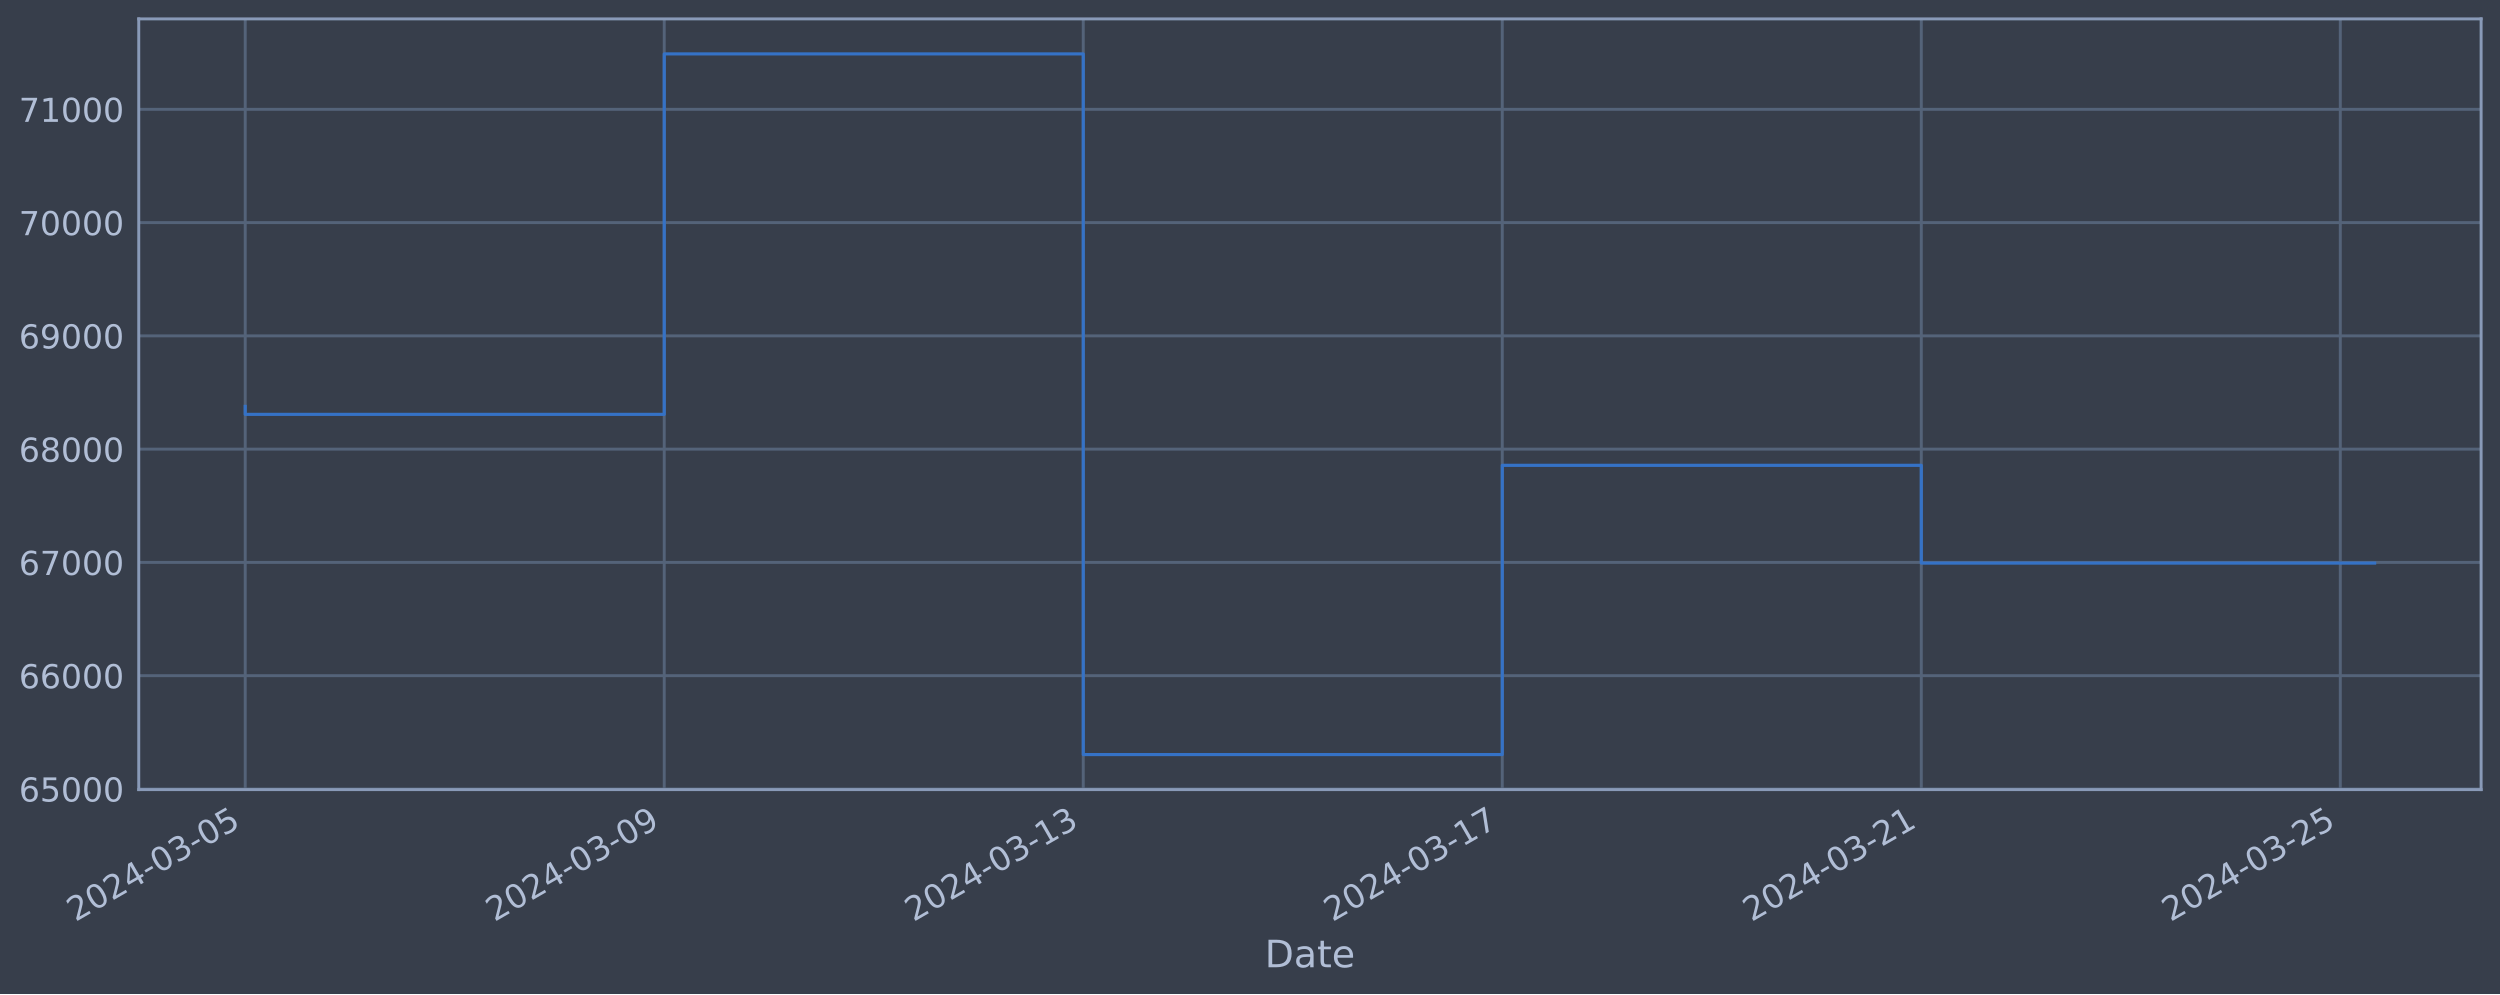
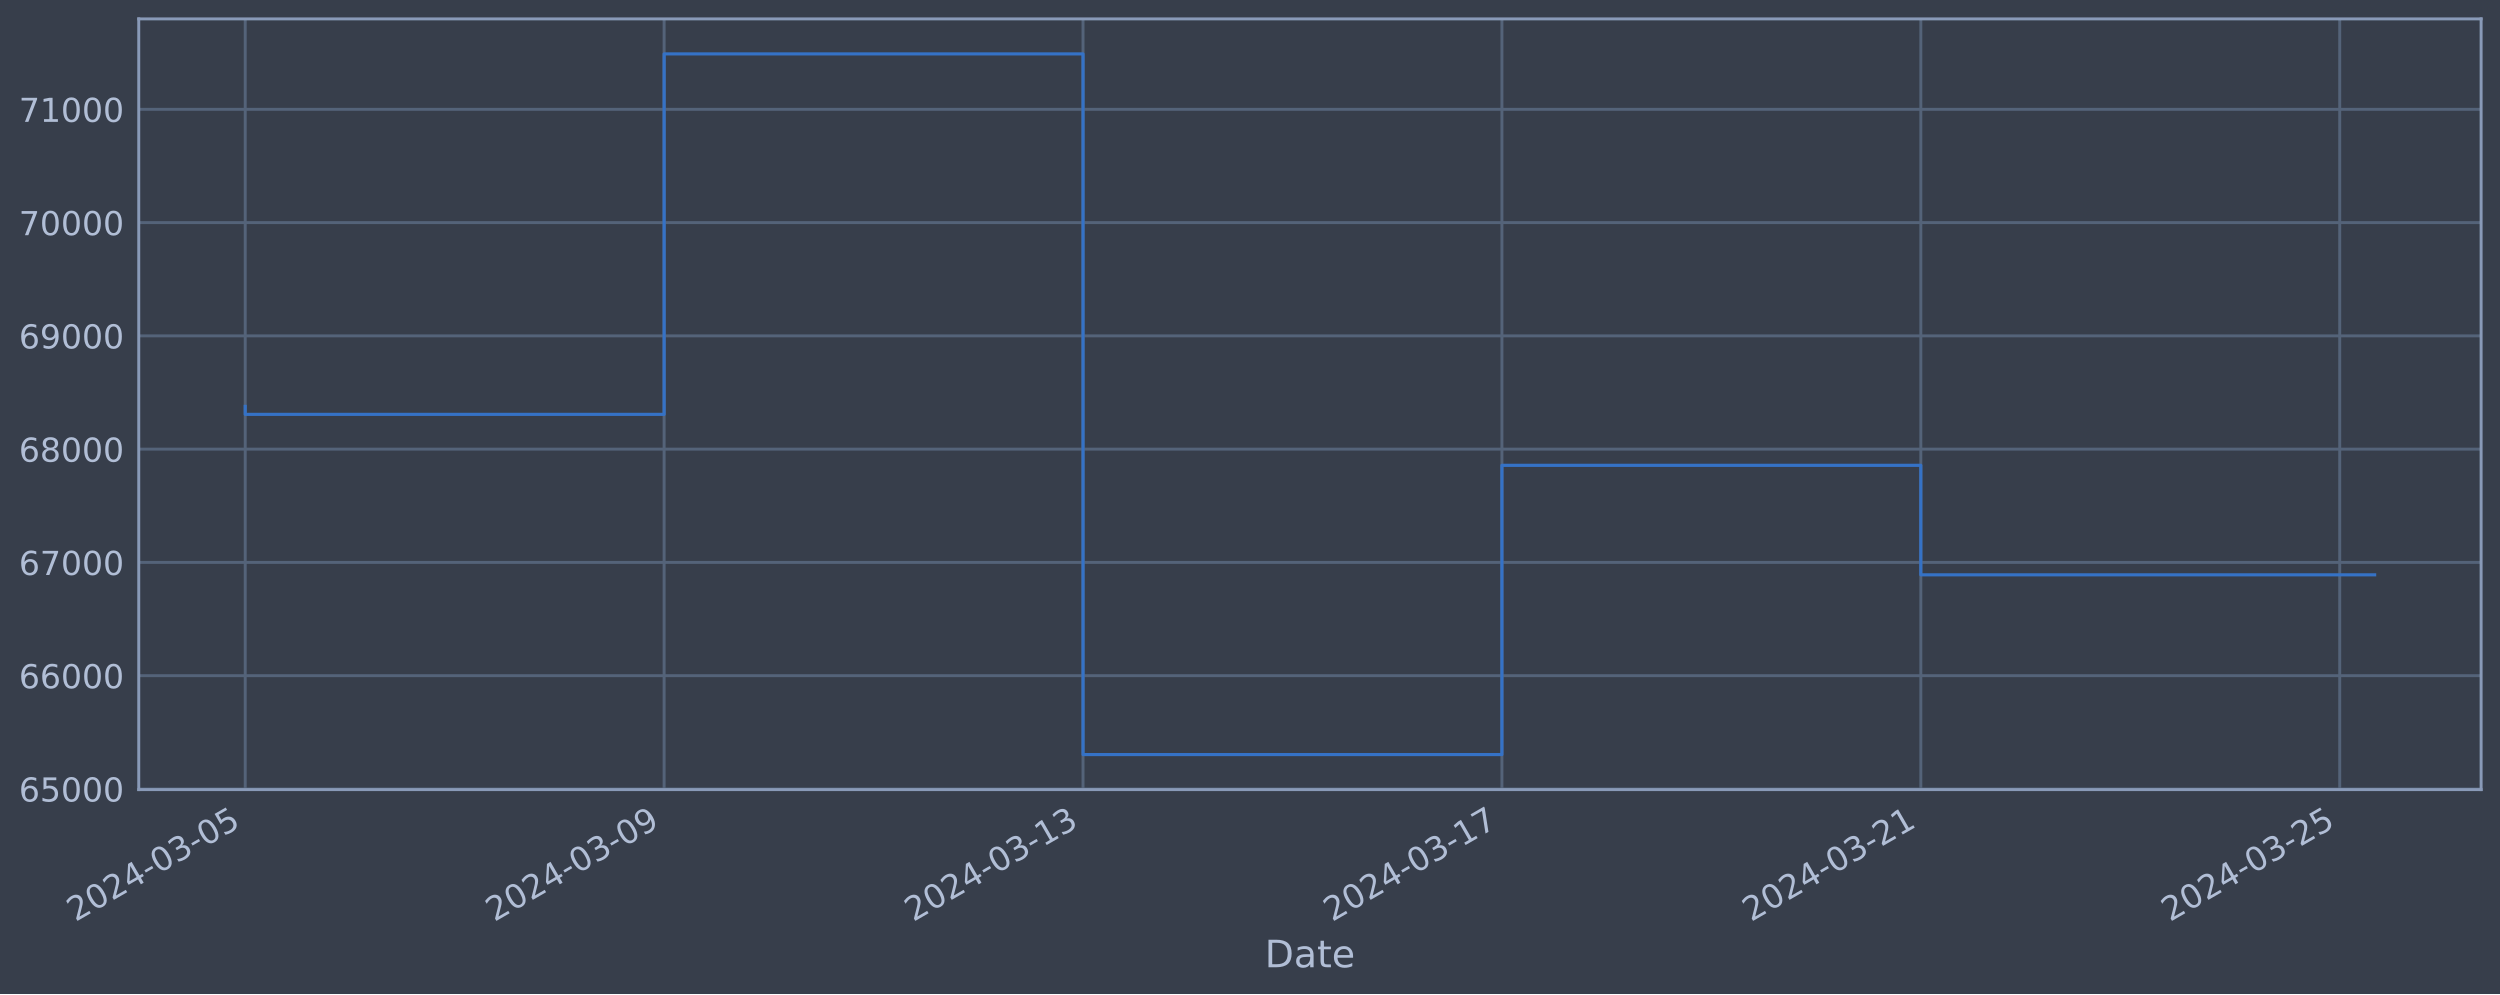
<svg xmlns="http://www.w3.org/2000/svg" xmlns:xlink="http://www.w3.org/1999/xlink" width="952.884pt" height="378.87pt" viewBox="0 0 952.884 378.87" version="1.1">
  <defs>
    <style type="text/css">*{stroke-linejoin: round; stroke-linecap: butt}</style>
  </defs>
  <g id="figure_1">
    <g id="patch_1">
      <path d="M 0 378.87  L 952.884 378.87  L 952.884 0  L 0 0  z " style="fill: #373e4b" />
    </g>
    <g id="axes_1">
      <g id="patch_2">
        <path d="M 52.884 300.96  L 945.684 300.96  L 945.684 7.2  L 52.884 7.2  z " style="fill: #373e4b" />
      </g>
      <g id="matplotlib.axis_1">
        <g id="xtick_1">
          <g id="line2d_1">
-             <path d="M 93.466 300.96  L 93.466 7.2  " clip-path="url(#p04ecce666c)" style="fill: none; stroke: #546379; stroke-width: 1.12; stroke-linecap: square" />
+             <path d="M 93.466 300.96  L 93.466 7.2  " clip-path="url(#pbb33bcf766)" style="fill: none; stroke: #546379; stroke-width: 1.12; stroke-linecap: square" />
          </g>
          <g id="line2d_2" />
          <g id="text_1">
            <g style="fill: #b1bed6" transform="translate(28.74006 351.4642) rotate(-30) scale(0.126 -0.126)">
              <defs>
                <path id="DejaVuSans-32" d="M 1228 531  L 3431 531  L 3431 0  L 469 0  L 469 531  Q 828 903 1448 1529  Q 2069 2156 2228 2338  Q 2531 2678 2651 2914  Q 2772 3150 2772 3378  Q 2772 3750 2511 3984  Q 2250 4219 1831 4219  Q 1534 4219 1204 4116  Q 875 4013 500 3803  L 500 4441  Q 881 4594 1212 4672  Q 1544 4750 1819 4750  Q 2544 4750 2975 4387  Q 3406 4025 3406 3419  Q 3406 3131 3298 2873  Q 3191 2616 2906 2266  Q 2828 2175 2409 1742  Q 1991 1309 1228 531  z " transform="scale(0.015625)" />
                <path id="DejaVuSans-30" d="M 2034 4250  Q 1547 4250 1301 3770  Q 1056 3291 1056 2328  Q 1056 1369 1301 889  Q 1547 409 2034 409  Q 2525 409 2770 889  Q 3016 1369 3016 2328  Q 3016 3291 2770 3770  Q 2525 4250 2034 4250  z M 2034 4750  Q 2819 4750 3233 4129  Q 3647 3509 3647 2328  Q 3647 1150 3233 529  Q 2819 -91 2034 -91  Q 1250 -91 836 529  Q 422 1150 422 2328  Q 422 3509 836 4129  Q 1250 4750 2034 4750  z " transform="scale(0.015625)" />
                <path id="DejaVuSans-34" d="M 2419 4116  L 825 1625  L 2419 1625  L 2419 4116  z M 2253 4666  L 3047 4666  L 3047 1625  L 3713 1625  L 3713 1100  L 3047 1100  L 3047 0  L 2419 0  L 2419 1100  L 313 1100  L 313 1709  L 2253 4666  z " transform="scale(0.015625)" />
                <path id="DejaVuSans-2d" d="M 313 2009  L 1997 2009  L 1997 1497  L 313 1497  L 313 2009  z " transform="scale(0.015625)" />
                <path id="DejaVuSans-33" d="M 2597 2516  Q 3050 2419 3304 2112  Q 3559 1806 3559 1356  Q 3559 666 3084 287  Q 2609 -91 1734 -91  Q 1441 -91 1130 -33  Q 819 25 488 141  L 488 750  Q 750 597 1062 519  Q 1375 441 1716 441  Q 2309 441 2620 675  Q 2931 909 2931 1356  Q 2931 1769 2642 2001  Q 2353 2234 1838 2234  L 1294 2234  L 1294 2753  L 1863 2753  Q 2328 2753 2575 2939  Q 2822 3125 2822 3475  Q 2822 3834 2567 4026  Q 2313 4219 1838 4219  Q 1578 4219 1281 4162  Q 984 4106 628 3988  L 628 4550  Q 988 4650 1302 4700  Q 1616 4750 1894 4750  Q 2613 4750 3031 4423  Q 3450 4097 3450 3541  Q 3450 3153 3228 2886  Q 3006 2619 2597 2516  z " transform="scale(0.015625)" />
                <path id="DejaVuSans-35" d="M 691 4666  L 3169 4666  L 3169 4134  L 1269 4134  L 1269 2991  Q 1406 3038 1543 3061  Q 1681 3084 1819 3084  Q 2600 3084 3056 2656  Q 3513 2228 3513 1497  Q 3513 744 3044 326  Q 2575 -91 1722 -91  Q 1428 -91 1123 -41  Q 819 9 494 109  L 494 744  Q 775 591 1075 516  Q 1375 441 1709 441  Q 2250 441 2565 725  Q 2881 1009 2881 1497  Q 2881 1984 2565 2268  Q 2250 2553 1709 2553  Q 1456 2553 1204 2497  Q 953 2441 691 2322  L 691 4666  z " transform="scale(0.015625)" />
              </defs>
              <use xlink:href="#DejaVuSans-32" />
              <use xlink:href="#DejaVuSans-30" x="63.623" />
              <use xlink:href="#DejaVuSans-32" x="127.246" />
              <use xlink:href="#DejaVuSans-34" x="190.869" />
              <use xlink:href="#DejaVuSans-2d" x="254.492" />
              <use xlink:href="#DejaVuSans-30" x="290.576" />
              <use xlink:href="#DejaVuSans-33" x="354.199" />
              <use xlink:href="#DejaVuSans-2d" x="417.822" />
              <use xlink:href="#DejaVuSans-30" x="453.906" />
              <use xlink:href="#DejaVuSans-35" x="517.529" />
            </g>
          </g>
        </g>
        <g id="xtick_2">
          <g id="line2d_3">
-             <path d="M 253.175 300.96  L 253.175 7.2  " clip-path="url(#p04ecce666c)" style="fill: none; stroke: #546379; stroke-width: 1.12; stroke-linecap: square" />
+             <path d="M 253.131 300.96  L 253.131 7.2  " clip-path="url(#pbb33bcf766)" style="fill: none; stroke: #546379; stroke-width: 1.12; stroke-linecap: square" />
          </g>
          <g id="line2d_4" />
          <g id="text_2">
-             <g style="fill: #b1bed6" transform="translate(188.45 351.4642) rotate(-30) scale(0.126 -0.126)">
+             <g style="fill: #b1bed6" transform="translate(188.4057 351.4642) rotate(-30) scale(0.126 -0.126)">
              <defs>
                <path id="DejaVuSans-39" d="M 703 97  L 703 672  Q 941 559 1184 500  Q 1428 441 1663 441  Q 2288 441 2617 861  Q 2947 1281 2994 2138  Q 2813 1869 2534 1725  Q 2256 1581 1919 1581  Q 1219 1581 811 2004  Q 403 2428 403 3163  Q 403 3881 828 4315  Q 1253 4750 1959 4750  Q 2769 4750 3195 4129  Q 3622 3509 3622 2328  Q 3622 1225 3098 567  Q 2575 -91 1691 -91  Q 1453 -91 1209 -44  Q 966 3 703 97  z M 1959 2075  Q 2384 2075 2632 2365  Q 2881 2656 2881 3163  Q 2881 3666 2632 3958  Q 2384 4250 1959 4250  Q 1534 4250 1286 3958  Q 1038 3666 1038 3163  Q 1038 2656 1286 2365  Q 1534 2075 1959 2075  z " transform="scale(0.015625)" />
              </defs>
              <use xlink:href="#DejaVuSans-32" />
              <use xlink:href="#DejaVuSans-30" x="63.623" />
              <use xlink:href="#DejaVuSans-32" x="127.246" />
              <use xlink:href="#DejaVuSans-34" x="190.869" />
              <use xlink:href="#DejaVuSans-2d" x="254.492" />
              <use xlink:href="#DejaVuSans-30" x="290.576" />
              <use xlink:href="#DejaVuSans-33" x="354.199" />
              <use xlink:href="#DejaVuSans-2d" x="417.822" />
              <use xlink:href="#DejaVuSans-30" x="453.906" />
              <use xlink:href="#DejaVuSans-39" x="517.529" />
            </g>
          </g>
        </g>
        <g id="xtick_3">
          <g id="line2d_5">
-             <path d="M 412.885 300.96  L 412.885 7.2  " clip-path="url(#p04ecce666c)" style="fill: none; stroke: #546379; stroke-width: 1.12; stroke-linecap: square" />
+             <path d="M 412.797 300.96  L 412.797 7.2  " clip-path="url(#pbb33bcf766)" style="fill: none; stroke: #546379; stroke-width: 1.12; stroke-linecap: square" />
          </g>
          <g id="line2d_6" />
          <g id="text_3">
-             <g style="fill: #b1bed6" transform="translate(348.1599 351.4642) rotate(-30) scale(0.126 -0.126)">
+             <g style="fill: #b1bed6" transform="translate(348.0713 351.4642) rotate(-30) scale(0.126 -0.126)">
              <defs>
                <path id="DejaVuSans-31" d="M 794 531  L 1825 531  L 1825 4091  L 703 3866  L 703 4441  L 1819 4666  L 2450 4666  L 2450 531  L 3481 531  L 3481 0  L 794 0  L 794 531  z " transform="scale(0.015625)" />
              </defs>
              <use xlink:href="#DejaVuSans-32" />
              <use xlink:href="#DejaVuSans-30" x="63.623" />
              <use xlink:href="#DejaVuSans-32" x="127.246" />
              <use xlink:href="#DejaVuSans-34" x="190.869" />
              <use xlink:href="#DejaVuSans-2d" x="254.492" />
              <use xlink:href="#DejaVuSans-30" x="290.576" />
              <use xlink:href="#DejaVuSans-33" x="354.199" />
              <use xlink:href="#DejaVuSans-2d" x="417.822" />
              <use xlink:href="#DejaVuSans-31" x="453.906" />
              <use xlink:href="#DejaVuSans-33" x="517.529" />
            </g>
          </g>
        </g>
        <g id="xtick_4">
          <g id="line2d_7">
-             <path d="M 572.595 300.96  L 572.595 7.2  " clip-path="url(#p04ecce666c)" style="fill: none; stroke: #546379; stroke-width: 1.12; stroke-linecap: square" />
+             <path d="M 572.462 300.96  L 572.462 7.2  " clip-path="url(#pbb33bcf766)" style="fill: none; stroke: #546379; stroke-width: 1.12; stroke-linecap: square" />
          </g>
          <g id="line2d_8" />
          <g id="text_4">
-             <g style="fill: #b1bed6" transform="translate(507.8698 351.4642) rotate(-30) scale(0.126 -0.126)">
+             <g style="fill: #b1bed6" transform="translate(507.7369 351.4642) rotate(-30) scale(0.126 -0.126)">
              <defs>
                <path id="DejaVuSans-37" d="M 525 4666  L 3525 4666  L 3525 4397  L 1831 0  L 1172 0  L 2766 4134  L 525 4134  L 525 4666  z " transform="scale(0.015625)" />
              </defs>
              <use xlink:href="#DejaVuSans-32" />
              <use xlink:href="#DejaVuSans-30" x="63.623" />
              <use xlink:href="#DejaVuSans-32" x="127.246" />
              <use xlink:href="#DejaVuSans-34" x="190.869" />
              <use xlink:href="#DejaVuSans-2d" x="254.492" />
              <use xlink:href="#DejaVuSans-30" x="290.576" />
              <use xlink:href="#DejaVuSans-33" x="354.199" />
              <use xlink:href="#DejaVuSans-2d" x="417.822" />
              <use xlink:href="#DejaVuSans-31" x="453.906" />
              <use xlink:href="#DejaVuSans-37" x="517.529" />
            </g>
          </g>
        </g>
        <g id="xtick_5">
          <g id="line2d_9">
-             <path d="M 732.305 300.96  L 732.305 7.2  " clip-path="url(#p04ecce666c)" style="fill: none; stroke: #546379; stroke-width: 1.12; stroke-linecap: square" />
+             <path d="M 732.128 300.96  L 732.128 7.2  " clip-path="url(#pbb33bcf766)" style="fill: none; stroke: #546379; stroke-width: 1.12; stroke-linecap: square" />
          </g>
          <g id="line2d_10" />
          <g id="text_5">
-             <g style="fill: #b1bed6" transform="translate(667.5796 351.4642) rotate(-30) scale(0.126 -0.126)">
+             <g style="fill: #b1bed6" transform="translate(667.4026 351.4642) rotate(-30) scale(0.126 -0.126)">
              <use xlink:href="#DejaVuSans-32" />
              <use xlink:href="#DejaVuSans-30" x="63.623" />
              <use xlink:href="#DejaVuSans-32" x="127.246" />
              <use xlink:href="#DejaVuSans-34" x="190.869" />
              <use xlink:href="#DejaVuSans-2d" x="254.492" />
              <use xlink:href="#DejaVuSans-30" x="290.576" />
              <use xlink:href="#DejaVuSans-33" x="354.199" />
              <use xlink:href="#DejaVuSans-2d" x="417.822" />
              <use xlink:href="#DejaVuSans-32" x="453.906" />
              <use xlink:href="#DejaVuSans-31" x="517.529" />
            </g>
          </g>
        </g>
        <g id="xtick_6">
          <g id="line2d_11">
-             <path d="M 892.015 300.96  L 892.015 7.2  " clip-path="url(#p04ecce666c)" style="fill: none; stroke: #546379; stroke-width: 1.12; stroke-linecap: square" />
+             <path d="M 891.794 300.96  L 891.794 7.2  " clip-path="url(#pbb33bcf766)" style="fill: none; stroke: #546379; stroke-width: 1.12; stroke-linecap: square" />
          </g>
          <g id="line2d_12" />
          <g id="text_6">
-             <g style="fill: #b1bed6" transform="translate(827.2895 351.4642) rotate(-30) scale(0.126 -0.126)">
+             <g style="fill: #b1bed6" transform="translate(827.0682 351.4642) rotate(-30) scale(0.126 -0.126)">
              <use xlink:href="#DejaVuSans-32" />
              <use xlink:href="#DejaVuSans-30" x="63.623" />
              <use xlink:href="#DejaVuSans-32" x="127.246" />
              <use xlink:href="#DejaVuSans-34" x="190.869" />
              <use xlink:href="#DejaVuSans-2d" x="254.492" />
              <use xlink:href="#DejaVuSans-30" x="290.576" />
              <use xlink:href="#DejaVuSans-33" x="354.199" />
              <use xlink:href="#DejaVuSans-2d" x="417.822" />
              <use xlink:href="#DejaVuSans-32" x="453.906" />
              <use xlink:href="#DejaVuSans-35" x="517.529" />
            </g>
          </g>
        </g>
        <g id="text_7">
          <g style="fill: #b1bed6" transform="translate(482.0746 368.6753) scale(0.144 -0.144)">
            <defs>
              <path id="DejaVuSans-44" d="M 1259 4147  L 1259 519  L 2022 519  Q 2988 519 3436 956  Q 3884 1394 3884 2338  Q 3884 3275 3436 3711  Q 2988 4147 2022 4147  L 1259 4147  z M 628 4666  L 1925 4666  Q 3281 4666 3915 4102  Q 4550 3538 4550 2338  Q 4550 1131 3912 565  Q 3275 0 1925 0  L 628 0  L 628 4666  z " transform="scale(0.015625)" />
              <path id="DejaVuSans-61" d="M 2194 1759  Q 1497 1759 1228 1600  Q 959 1441 959 1056  Q 959 750 1161 570  Q 1363 391 1709 391  Q 2188 391 2477 730  Q 2766 1069 2766 1631  L 2766 1759  L 2194 1759  z M 3341 1997  L 3341 0  L 2766 0  L 2766 531  Q 2569 213 2275 61  Q 1981 -91 1556 -91  Q 1019 -91 701 211  Q 384 513 384 1019  Q 384 1609 779 1909  Q 1175 2209 1959 2209  L 2766 2209  L 2766 2266  Q 2766 2663 2505 2880  Q 2244 3097 1772 3097  Q 1472 3097 1187 3025  Q 903 2953 641 2809  L 641 3341  Q 956 3463 1253 3523  Q 1550 3584 1831 3584  Q 2591 3584 2966 3190  Q 3341 2797 3341 1997  z " transform="scale(0.015625)" />
              <path id="DejaVuSans-74" d="M 1172 4494  L 1172 3500  L 2356 3500  L 2356 3053  L 1172 3053  L 1172 1153  Q 1172 725 1289 603  Q 1406 481 1766 481  L 2356 481  L 2356 0  L 1766 0  Q 1100 0 847 248  Q 594 497 594 1153  L 594 3053  L 172 3053  L 172 3500  L 594 3500  L 594 4494  L 1172 4494  z " transform="scale(0.015625)" />
              <path id="DejaVuSans-65" d="M 3597 1894  L 3597 1613  L 953 1613  Q 991 1019 1311 708  Q 1631 397 2203 397  Q 2534 397 2845 478  Q 3156 559 3463 722  L 3463 178  Q 3153 47 2828 -22  Q 2503 -91 2169 -91  Q 1331 -91 842 396  Q 353 884 353 1716  Q 353 2575 817 3079  Q 1281 3584 2069 3584  Q 2775 3584 3186 3129  Q 3597 2675 3597 1894  z M 3022 2063  Q 3016 2534 2758 2815  Q 2500 3097 2075 3097  Q 1594 3097 1305 2825  Q 1016 2553 972 2059  L 3022 2063  z " transform="scale(0.015625)" />
            </defs>
            <use xlink:href="#DejaVuSans-44" />
            <use xlink:href="#DejaVuSans-61" x="77.002" />
            <use xlink:href="#DejaVuSans-74" x="138.281" />
            <use xlink:href="#DejaVuSans-65" x="177.49" />
          </g>
        </g>
      </g>
      <g id="matplotlib.axis_2">
        <g id="ytick_1">
          <g id="line2d_13">
-             <path d="M 52.884 300.718  L 945.684 300.718  " clip-path="url(#p04ecce666c)" style="fill: none; stroke: #546379; stroke-width: 1.12; stroke-linecap: square" />
+             <path d="M 52.884 300.718  L 945.684 300.718  " clip-path="url(#pbb33bcf766)" style="fill: none; stroke: #546379; stroke-width: 1.12; stroke-linecap: square" />
          </g>
          <g id="line2d_14" />
          <g id="text_8">
            <g style="fill: #b1bed6" transform="translate(7.2 305.5049) scale(0.126 -0.126)">
              <defs>
                <path id="DejaVuSans-36" d="M 2113 2584  Q 1688 2584 1439 2293  Q 1191 2003 1191 1497  Q 1191 994 1439 701  Q 1688 409 2113 409  Q 2538 409 2786 701  Q 3034 994 3034 1497  Q 3034 2003 2786 2293  Q 2538 2584 2113 2584  z M 3366 4563  L 3366 3988  Q 3128 4100 2886 4159  Q 2644 4219 2406 4219  Q 1781 4219 1451 3797  Q 1122 3375 1075 2522  Q 1259 2794 1537 2939  Q 1816 3084 2150 3084  Q 2853 3084 3261 2657  Q 3669 2231 3669 1497  Q 3669 778 3244 343  Q 2819 -91 2113 -91  Q 1303 -91 875 529  Q 447 1150 447 2328  Q 447 3434 972 4092  Q 1497 4750 2381 4750  Q 2619 4750 2861 4703  Q 3103 4656 3366 4563  z " transform="scale(0.015625)" />
              </defs>
              <use xlink:href="#DejaVuSans-36" />
              <use xlink:href="#DejaVuSans-35" x="63.623" />
              <use xlink:href="#DejaVuSans-30" x="127.246" />
              <use xlink:href="#DejaVuSans-30" x="190.869" />
              <use xlink:href="#DejaVuSans-30" x="254.492" />
            </g>
          </g>
        </g>
        <g id="ytick_2">
          <g id="line2d_15">
-             <path d="M 52.884 257.544  L 945.684 257.544  " clip-path="url(#p04ecce666c)" style="fill: none; stroke: #546379; stroke-width: 1.12; stroke-linecap: square" />
+             <path d="M 52.884 257.544  L 945.684 257.544  " clip-path="url(#pbb33bcf766)" style="fill: none; stroke: #546379; stroke-width: 1.12; stroke-linecap: square" />
          </g>
          <g id="line2d_16" />
          <g id="text_9">
            <g style="fill: #b1bed6" transform="translate(7.2 262.331) scale(0.126 -0.126)">
              <use xlink:href="#DejaVuSans-36" />
              <use xlink:href="#DejaVuSans-36" x="63.623" />
              <use xlink:href="#DejaVuSans-30" x="127.246" />
              <use xlink:href="#DejaVuSans-30" x="190.869" />
              <use xlink:href="#DejaVuSans-30" x="254.492" />
            </g>
          </g>
        </g>
        <g id="ytick_3">
          <g id="line2d_17">
-             <path d="M 52.884 214.37  L 945.684 214.37  " clip-path="url(#p04ecce666c)" style="fill: none; stroke: #546379; stroke-width: 1.12; stroke-linecap: square" />
+             <path d="M 52.884 214.37  L 945.684 214.37  " clip-path="url(#pbb33bcf766)" style="fill: none; stroke: #546379; stroke-width: 1.12; stroke-linecap: square" />
          </g>
          <g id="line2d_18" />
          <g id="text_10">
            <g style="fill: #b1bed6" transform="translate(7.2 219.157) scale(0.126 -0.126)">
              <use xlink:href="#DejaVuSans-36" />
              <use xlink:href="#DejaVuSans-37" x="63.623" />
              <use xlink:href="#DejaVuSans-30" x="127.246" />
              <use xlink:href="#DejaVuSans-30" x="190.869" />
              <use xlink:href="#DejaVuSans-30" x="254.492" />
            </g>
          </g>
        </g>
        <g id="ytick_4">
          <g id="line2d_19">
-             <path d="M 52.884 171.196  L 945.684 171.196  " clip-path="url(#p04ecce666c)" style="fill: none; stroke: #546379; stroke-width: 1.12; stroke-linecap: square" />
+             <path d="M 52.884 171.196  L 945.684 171.196  " clip-path="url(#pbb33bcf766)" style="fill: none; stroke: #546379; stroke-width: 1.12; stroke-linecap: square" />
          </g>
          <g id="line2d_20" />
          <g id="text_11">
            <g style="fill: #b1bed6" transform="translate(7.2 175.9831) scale(0.126 -0.126)">
              <defs>
                <path id="DejaVuSans-38" d="M 2034 2216  Q 1584 2216 1326 1975  Q 1069 1734 1069 1313  Q 1069 891 1326 650  Q 1584 409 2034 409  Q 2484 409 2743 651  Q 3003 894 3003 1313  Q 3003 1734 2745 1975  Q 2488 2216 2034 2216  z M 1403 2484  Q 997 2584 770 2862  Q 544 3141 544 3541  Q 544 4100 942 4425  Q 1341 4750 2034 4750  Q 2731 4750 3128 4425  Q 3525 4100 3525 3541  Q 3525 3141 3298 2862  Q 3072 2584 2669 2484  Q 3125 2378 3379 2068  Q 3634 1759 3634 1313  Q 3634 634 3220 271  Q 2806 -91 2034 -91  Q 1263 -91 848 271  Q 434 634 434 1313  Q 434 1759 690 2068  Q 947 2378 1403 2484  z M 1172 3481  Q 1172 3119 1398 2916  Q 1625 2713 2034 2713  Q 2441 2713 2670 2916  Q 2900 3119 2900 3481  Q 2900 3844 2670 4047  Q 2441 4250 2034 4250  Q 1625 4250 1398 4047  Q 1172 3844 1172 3481  z " transform="scale(0.015625)" />
              </defs>
              <use xlink:href="#DejaVuSans-36" />
              <use xlink:href="#DejaVuSans-38" x="63.623" />
              <use xlink:href="#DejaVuSans-30" x="127.246" />
              <use xlink:href="#DejaVuSans-30" x="190.869" />
              <use xlink:href="#DejaVuSans-30" x="254.492" />
            </g>
          </g>
        </g>
        <g id="ytick_5">
          <g id="line2d_21">
-             <path d="M 52.884 128.022  L 945.684 128.022  " clip-path="url(#p04ecce666c)" style="fill: none; stroke: #546379; stroke-width: 1.12; stroke-linecap: square" />
+             <path d="M 52.884 128.022  L 945.684 128.022  " clip-path="url(#pbb33bcf766)" style="fill: none; stroke: #546379; stroke-width: 1.12; stroke-linecap: square" />
          </g>
          <g id="line2d_22" />
          <g id="text_12">
            <g style="fill: #b1bed6" transform="translate(7.2 132.8092) scale(0.126 -0.126)">
              <use xlink:href="#DejaVuSans-36" />
              <use xlink:href="#DejaVuSans-39" x="63.623" />
              <use xlink:href="#DejaVuSans-30" x="127.246" />
              <use xlink:href="#DejaVuSans-30" x="190.869" />
              <use xlink:href="#DejaVuSans-30" x="254.492" />
            </g>
          </g>
        </g>
        <g id="ytick_6">
          <g id="line2d_23">
-             <path d="M 52.884 84.848  L 945.684 84.848  " clip-path="url(#p04ecce666c)" style="fill: none; stroke: #546379; stroke-width: 1.12; stroke-linecap: square" />
+             <path d="M 52.884 84.848  L 945.684 84.848  " clip-path="url(#pbb33bcf766)" style="fill: none; stroke: #546379; stroke-width: 1.12; stroke-linecap: square" />
          </g>
          <g id="line2d_24" />
          <g id="text_13">
            <g style="fill: #b1bed6" transform="translate(7.2 89.63523) scale(0.126 -0.126)">
              <use xlink:href="#DejaVuSans-37" />
              <use xlink:href="#DejaVuSans-30" x="63.623" />
              <use xlink:href="#DejaVuSans-30" x="127.246" />
              <use xlink:href="#DejaVuSans-30" x="190.869" />
              <use xlink:href="#DejaVuSans-30" x="254.492" />
            </g>
          </g>
        </g>
        <g id="ytick_7">
          <g id="line2d_25">
-             <path d="M 52.884 41.674  L 945.684 41.674  " clip-path="url(#p04ecce666c)" style="fill: none; stroke: #546379; stroke-width: 1.12; stroke-linecap: square" />
+             <path d="M 52.884 41.674  L 945.684 41.674  " clip-path="url(#pbb33bcf766)" style="fill: none; stroke: #546379; stroke-width: 1.12; stroke-linecap: square" />
          </g>
          <g id="line2d_26" />
          <g id="text_14">
            <g style="fill: #b1bed6" transform="translate(7.2 46.4613) scale(0.126 -0.126)">
              <use xlink:href="#DejaVuSans-37" />
              <use xlink:href="#DejaVuSans-31" x="63.623" />
              <use xlink:href="#DejaVuSans-30" x="127.246" />
              <use xlink:href="#DejaVuSans-30" x="190.869" />
              <use xlink:href="#DejaVuSans-30" x="254.492" />
            </g>
          </g>
        </g>
      </g>
      <g id="line2d_27">
-         <path d="M 93.466 154.891  L 93.466 157.946  L 253.175 157.946  L 253.175 20.553  L 412.885 20.553  L 412.885 287.607  L 572.595 287.607  L 572.595 177.362  L 732.305 177.362  L 732.305 214.625  L 905.102 214.625  " clip-path="url(#p04ecce666c)" style="fill: none; stroke: #3572c6; stroke-width: 1.2; stroke-linecap: square" />
+         <path d="M 93.466 154.891  L 93.466 157.946  L 253.131 157.946  L 253.131 20.553  L 412.797 20.553  L 412.797 287.607  L 572.462 287.607  L 572.462 177.362  L 732.128 177.362  L 732.128 219.101  L 905.102 219.101  " clip-path="url(#pbb33bcf766)" style="fill: none; stroke: #3572c6; stroke-width: 1.2; stroke-linecap: square" />
      </g>
      <g id="patch_3">
        <path d="M 52.884 300.96  L 52.884 7.2  " style="fill: none; stroke: #899ab8; stroke-width: 1.12; stroke-linejoin: miter; stroke-linecap: square" />
      </g>
      <g id="patch_4">
        <path d="M 945.684 300.96  L 945.684 7.2  " style="fill: none; stroke: #899ab8; stroke-width: 1.12; stroke-linejoin: miter; stroke-linecap: square" />
      </g>
      <g id="patch_5">
        <path d="M 52.884 300.96  L 945.684 300.96  " style="fill: none; stroke: #899ab8; stroke-width: 1.12; stroke-linejoin: miter; stroke-linecap: square" />
      </g>
      <g id="patch_6">
        <path d="M 52.884 7.2  L 945.684 7.2  " style="fill: none; stroke: #899ab8; stroke-width: 1.12; stroke-linejoin: miter; stroke-linecap: square" />
      </g>
    </g>
  </g>
  <defs>
-     <clipPath id="p04ecce666c">
+     <clipPath id="pbb33bcf766">
      <rect x="52.884" y="7.2" width="892.8" height="293.76" />
    </clipPath>
  </defs>
</svg>
